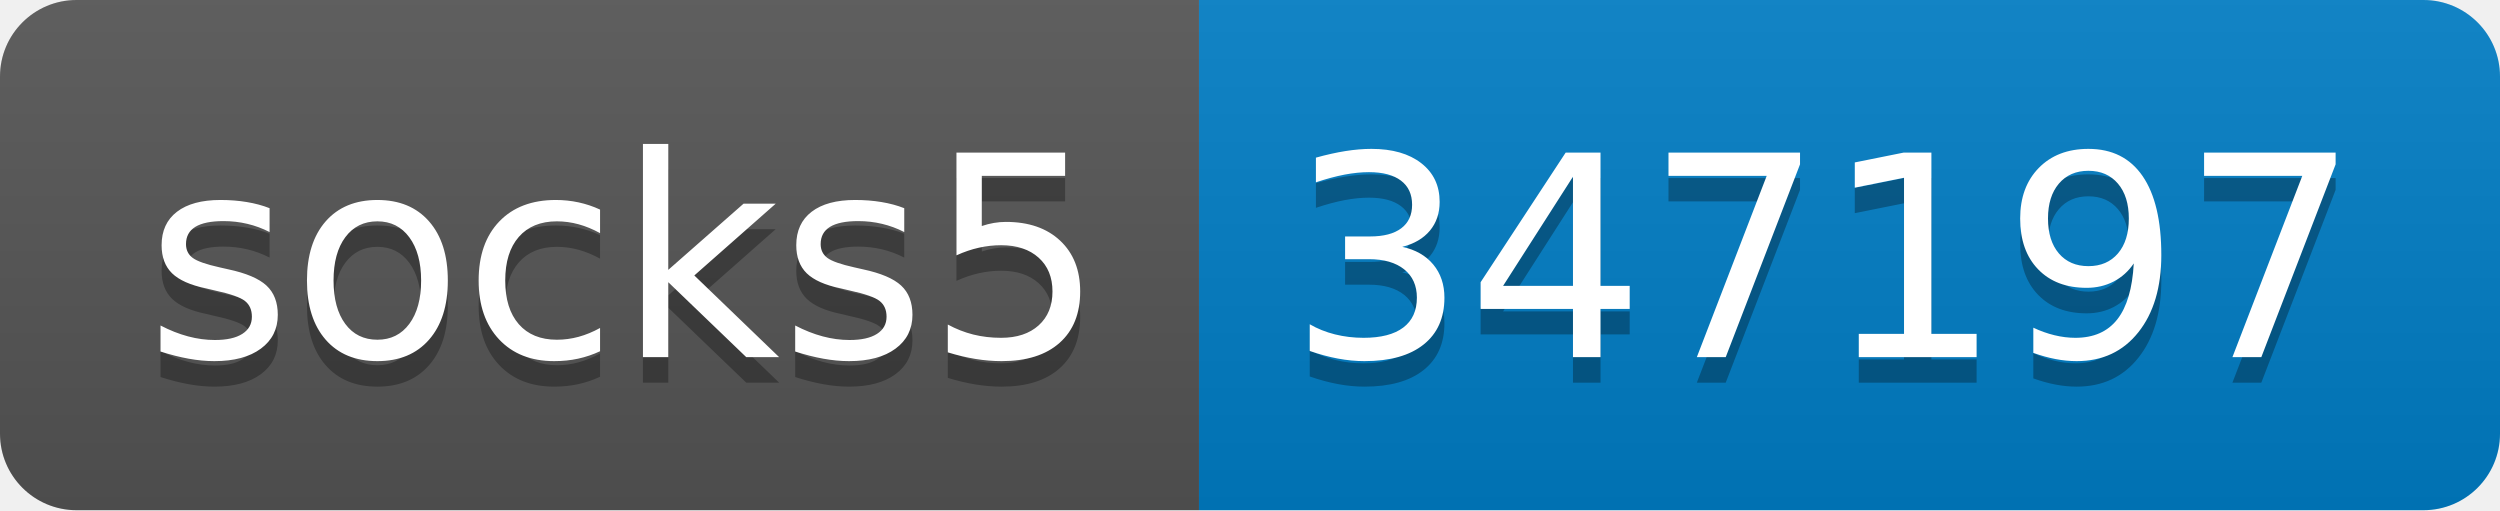
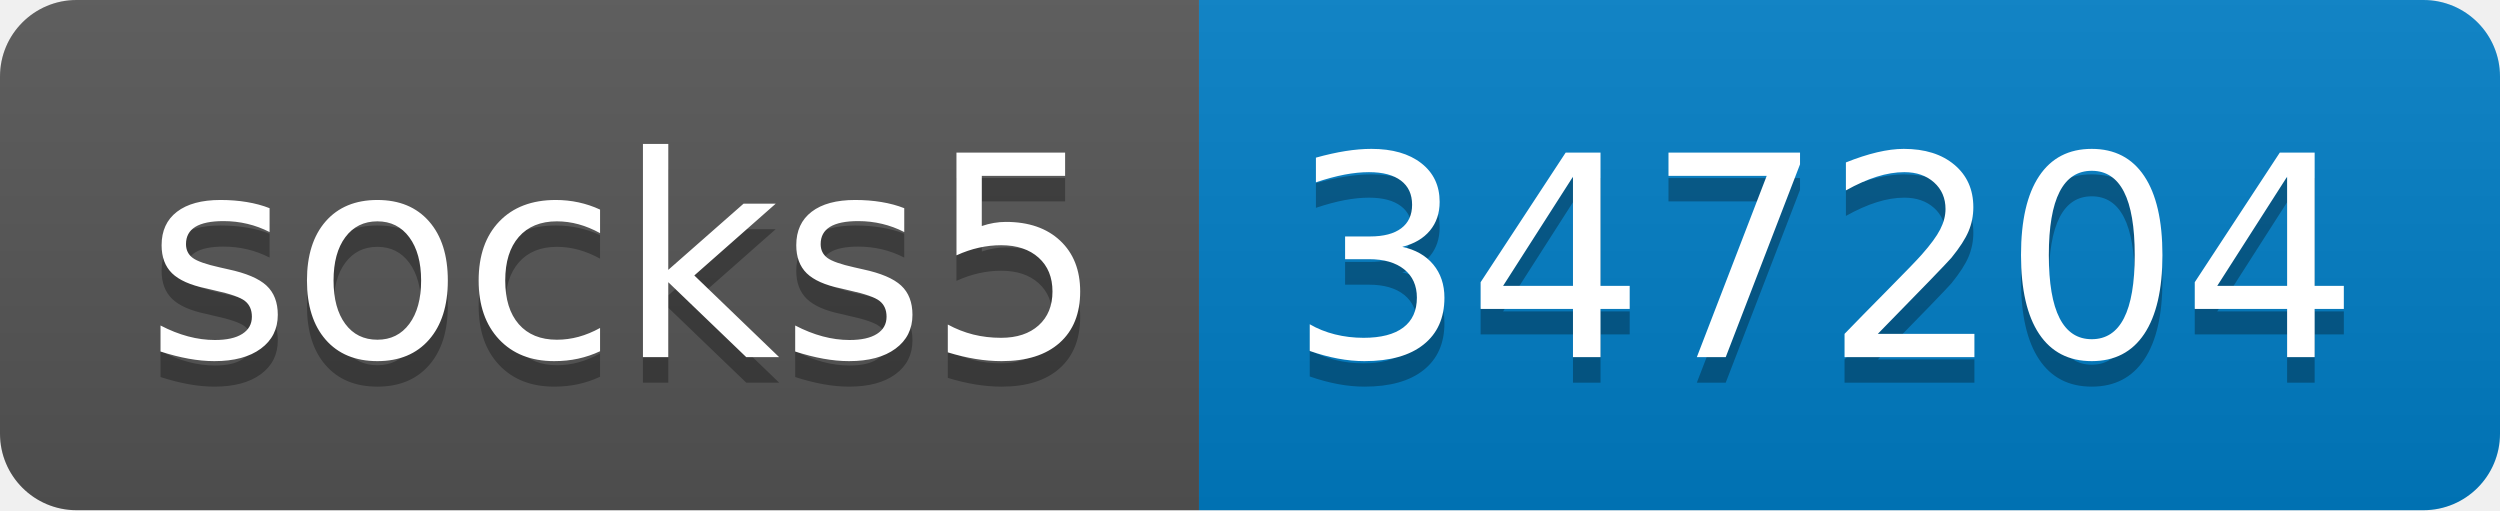
- <svg xmlns="http://www.w3.org/2000/svg" width="98" height="20" role="img" aria-label="socks5: 347197">
+ <svg xmlns="http://www.w3.org/2000/svg" width="98" height="20" role="img" aria-label="socks5: 347204">
  <linearGradient id="s" x2="0" y2="100%">
    <stop offset="0" stop-color="#bbb" stop-opacity=".1" />
    <stop offset="1" stop-opacity=".1" />
  </linearGradient>
  <clipPath id="r">
    <rect width="98" height="20" rx="3" fill="#fff" />
  </clipPath>
  <g clip-path="url(#r)">
    <rect width="47" height="20" fill="#555" />
    <rect x="47" width="51" height="20" fill="#007ec6" />
    <rect width="98" height="20" fill="url(#s)" />
  </g>
  <g fill="#fff" text-anchor="middle" font-family="Verdana,Geneva,DejaVu Sans,sans-serif" text-rendering="geometricPrecision" font-size="110">
    <text aria-hidden="true" x="245" y="150" fill="#010101" fill-opacity=".3" transform="scale(.1)" textLength="370">socks5</text>
    <text x="245" y="140" transform="scale(.1)" fill="#fff" textLength="370">socks5</text>
-     <text aria-hidden="true" x="715" y="150" fill="#010101" fill-opacity=".3" transform="scale(.1)" textLength="410">347197</text>
-     <text x="715" y="140" transform="scale(.1)" fill="#fff" textLength="410">347197</text>
+     <text aria-hidden="true" x="715" y="150" fill="#010101" fill-opacity=".3" transform="scale(.1)" textLength="410">347204</text>
+     <text x="715" y="140" transform="scale(.1)" fill="#fff" textLength="410">347204</text>
  </g>
</svg>
